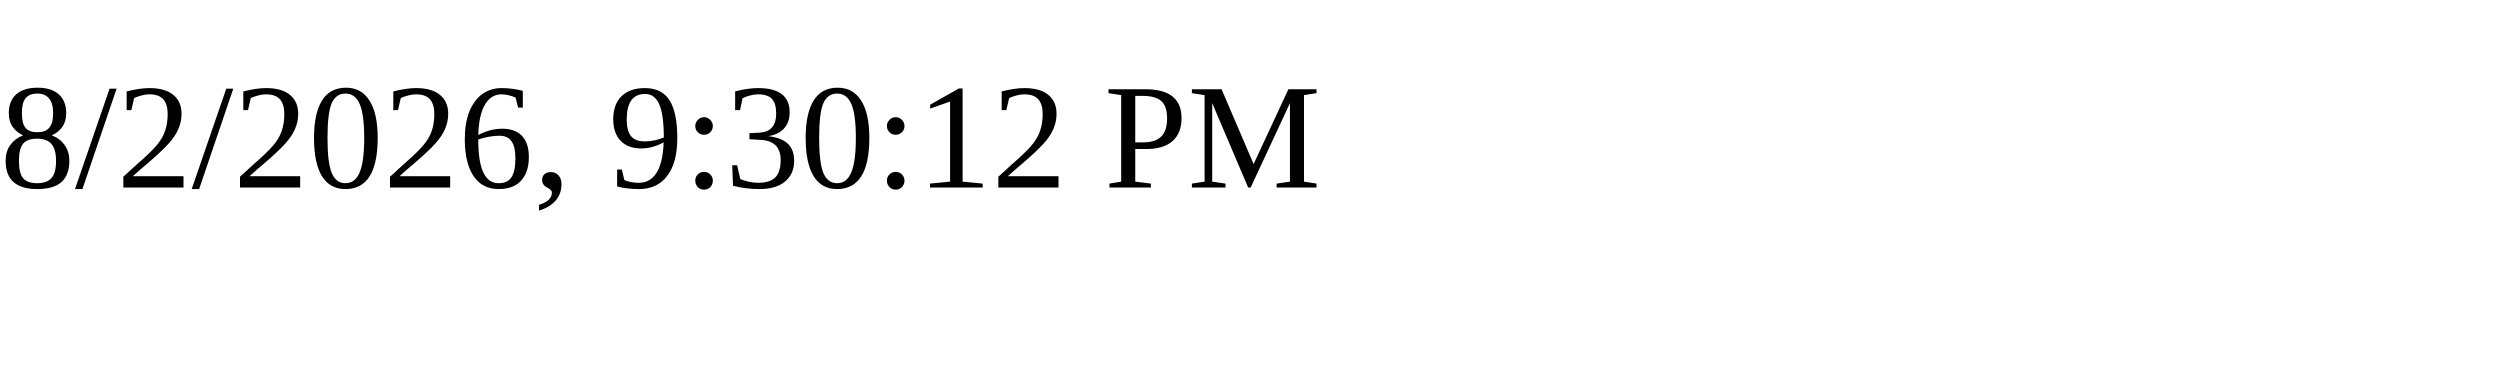
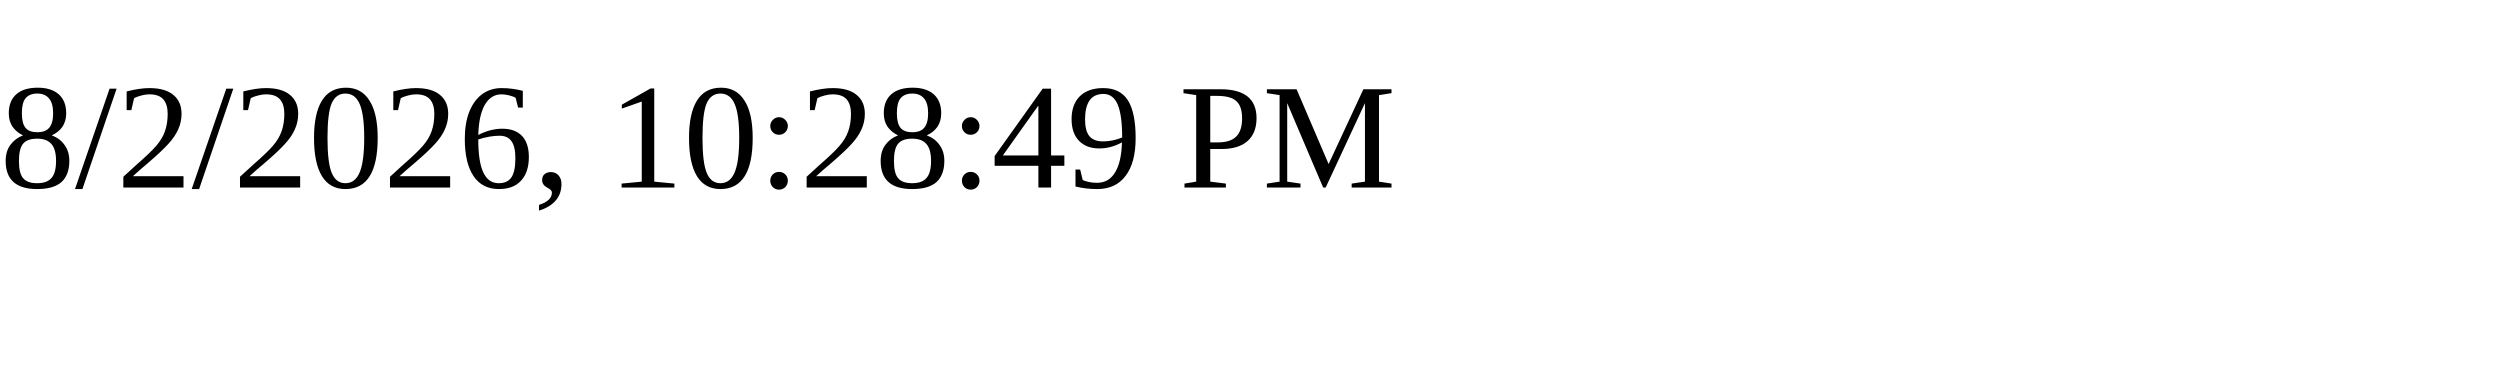
<svg xmlns="http://www.w3.org/2000/svg" height="30" width="200">
-   <text x="0" y="15">8/2/2026, 9:30:12 PM</text>
+   <text x="0" y="15">8/2/2026, 10:28:49 PM</text>
</svg>
